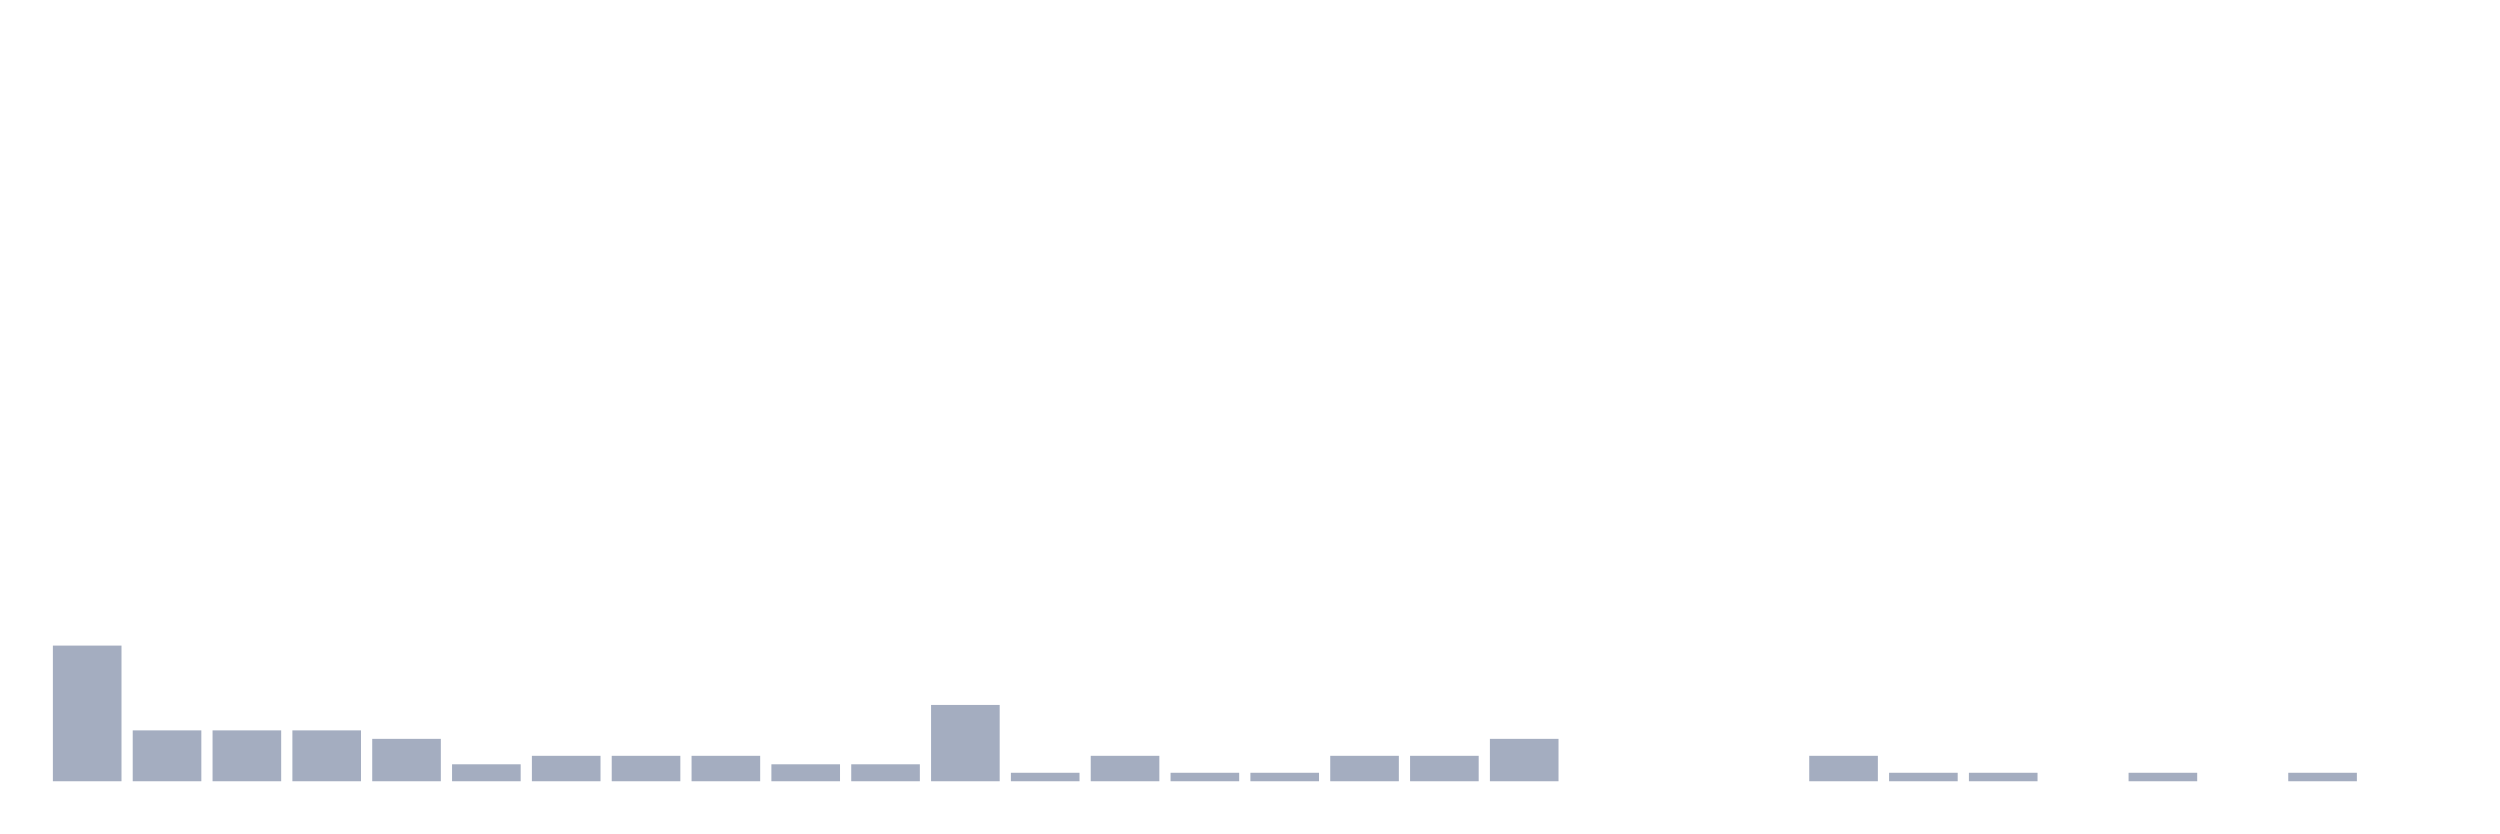
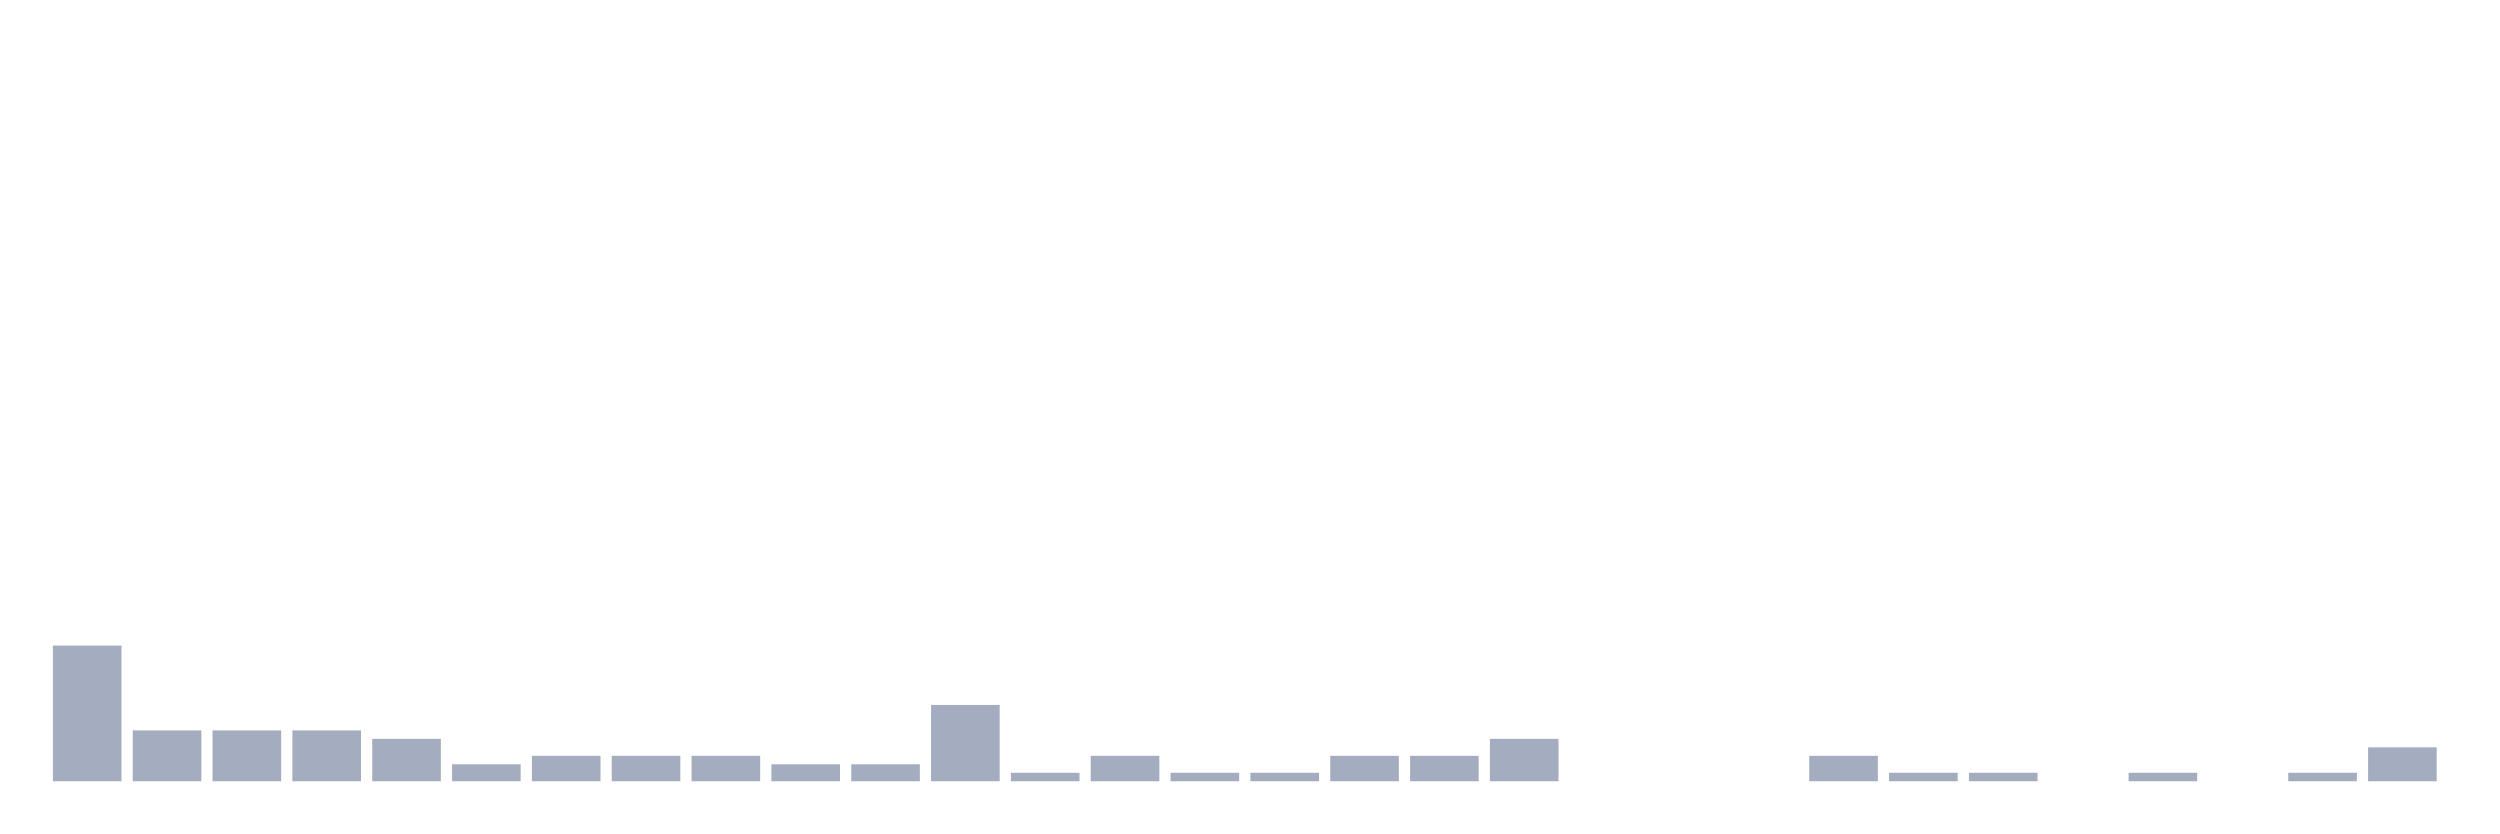
<svg xmlns="http://www.w3.org/2000/svg" viewBox="0 0 480 160">
  <g transform="translate(10,10)">
    <rect class="bar" x="0.153" width="13.175" y="113.953" height="26.047" fill="rgb(164,173,192)" />
    <rect class="bar" x="15.482" width="13.175" y="130.233" height="9.767" fill="rgb(164,173,192)" />
    <rect class="bar" x="30.81" width="13.175" y="130.233" height="9.767" fill="rgb(164,173,192)" />
    <rect class="bar" x="46.138" width="13.175" y="130.233" height="9.767" fill="rgb(164,173,192)" />
    <rect class="bar" x="61.466" width="13.175" y="131.86" height="8.14" fill="rgb(164,173,192)" />
    <rect class="bar" x="76.794" width="13.175" y="136.744" height="3.256" fill="rgb(164,173,192)" />
    <rect class="bar" x="92.123" width="13.175" y="135.116" height="4.884" fill="rgb(164,173,192)" />
    <rect class="bar" x="107.451" width="13.175" y="135.116" height="4.884" fill="rgb(164,173,192)" />
    <rect class="bar" x="122.779" width="13.175" y="135.116" height="4.884" fill="rgb(164,173,192)" />
    <rect class="bar" x="138.107" width="13.175" y="136.744" height="3.256" fill="rgb(164,173,192)" />
    <rect class="bar" x="153.436" width="13.175" y="136.744" height="3.256" fill="rgb(164,173,192)" />
    <rect class="bar" x="168.764" width="13.175" y="125.349" height="14.651" fill="rgb(164,173,192)" />
    <rect class="bar" x="184.092" width="13.175" y="138.372" height="1.628" fill="rgb(164,173,192)" />
    <rect class="bar" x="199.42" width="13.175" y="135.116" height="4.884" fill="rgb(164,173,192)" />
    <rect class="bar" x="214.748" width="13.175" y="138.372" height="1.628" fill="rgb(164,173,192)" />
    <rect class="bar" x="230.077" width="13.175" y="138.372" height="1.628" fill="rgb(164,173,192)" />
    <rect class="bar" x="245.405" width="13.175" y="135.116" height="4.884" fill="rgb(164,173,192)" />
    <rect class="bar" x="260.733" width="13.175" y="135.116" height="4.884" fill="rgb(164,173,192)" />
    <rect class="bar" x="276.061" width="13.175" y="131.86" height="8.14" fill="rgb(164,173,192)" />
    <rect class="bar" x="291.39" width="13.175" y="140" height="0" fill="rgb(164,173,192)" />
    <rect class="bar" x="306.718" width="13.175" y="140" height="0" fill="rgb(164,173,192)" />
    <rect class="bar" x="322.046" width="13.175" y="140" height="0" fill="rgb(164,173,192)" />
    <rect class="bar" x="337.374" width="13.175" y="135.116" height="4.884" fill="rgb(164,173,192)" />
    <rect class="bar" x="352.702" width="13.175" y="138.372" height="1.628" fill="rgb(164,173,192)" />
    <rect class="bar" x="368.031" width="13.175" y="138.372" height="1.628" fill="rgb(164,173,192)" />
    <rect class="bar" x="383.359" width="13.175" y="140" height="0" fill="rgb(164,173,192)" />
    <rect class="bar" x="398.687" width="13.175" y="138.372" height="1.628" fill="rgb(164,173,192)" />
    <rect class="bar" x="414.015" width="13.175" y="140" height="0" fill="rgb(164,173,192)" />
    <rect class="bar" x="429.344" width="13.175" y="138.372" height="1.628" fill="rgb(164,173,192)" />
-     <rect class="bar" x="444.672" width="13.175" y="140" height="0" fill="rgb(164,173,192)" />
+     <rect class="bar" x="444.672" width="13.175" y="133.488" height="6.512" fill="rgb(164,173,192)" />
  </g>
</svg>
